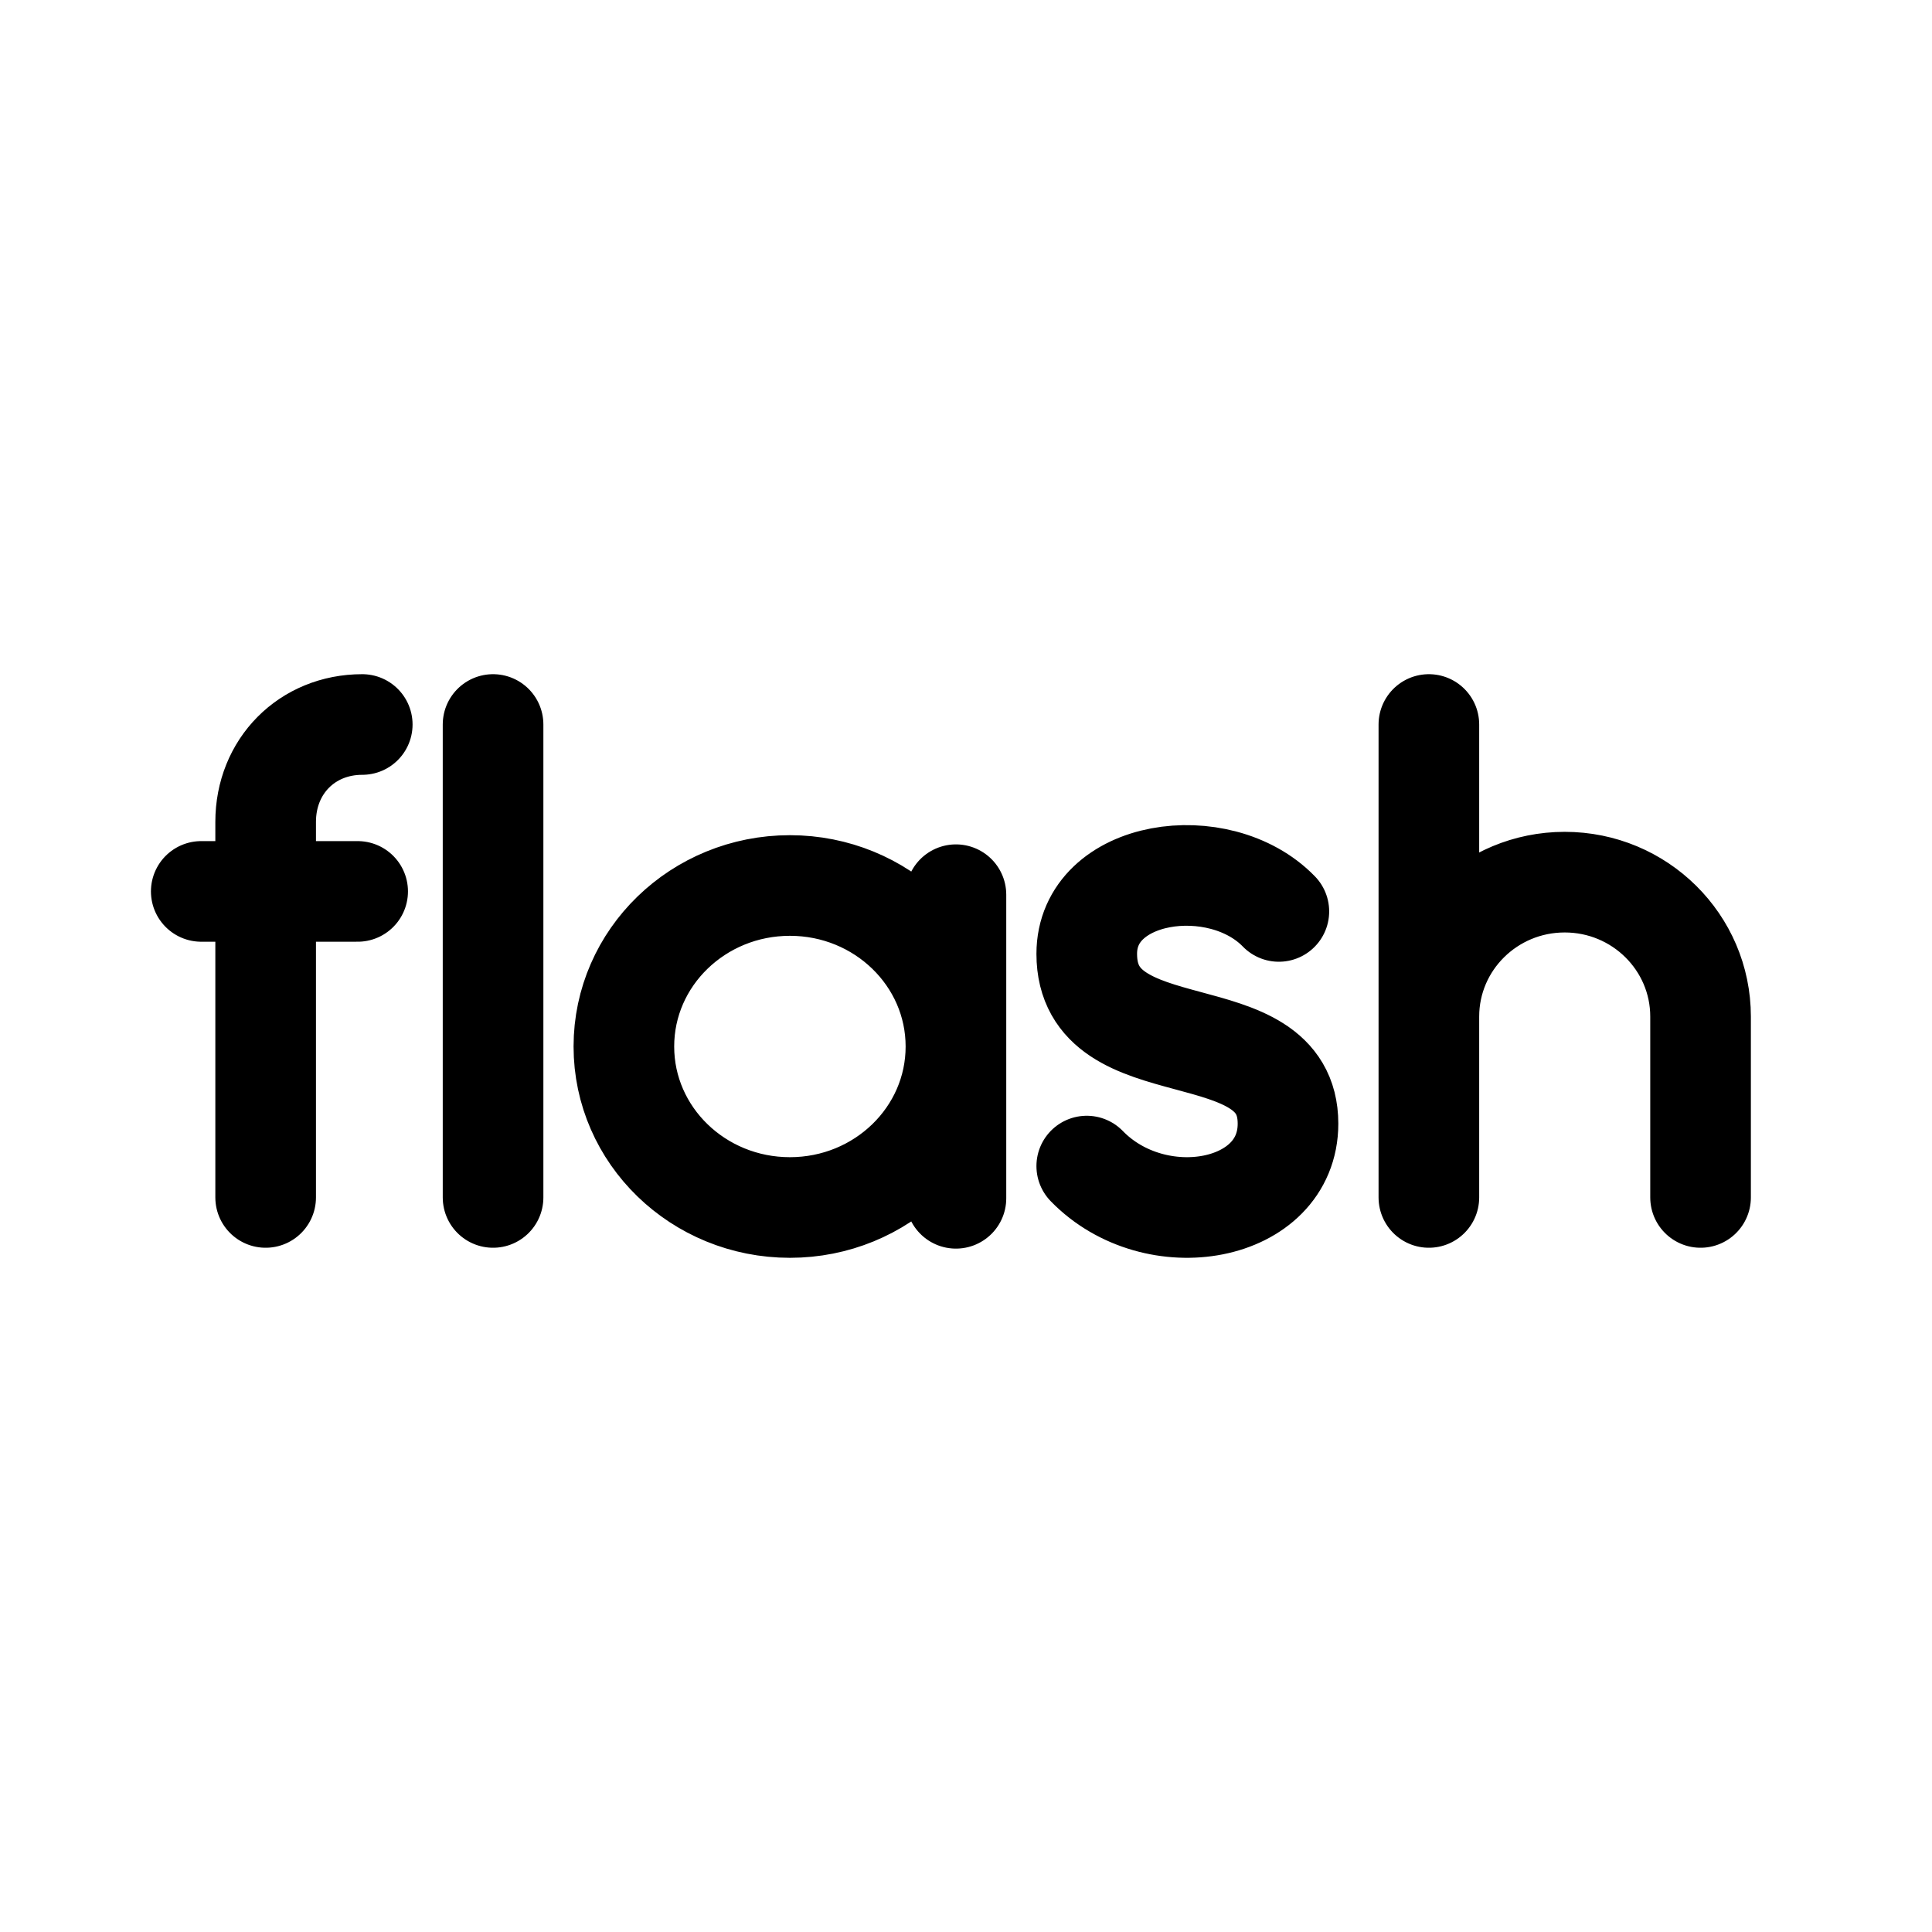
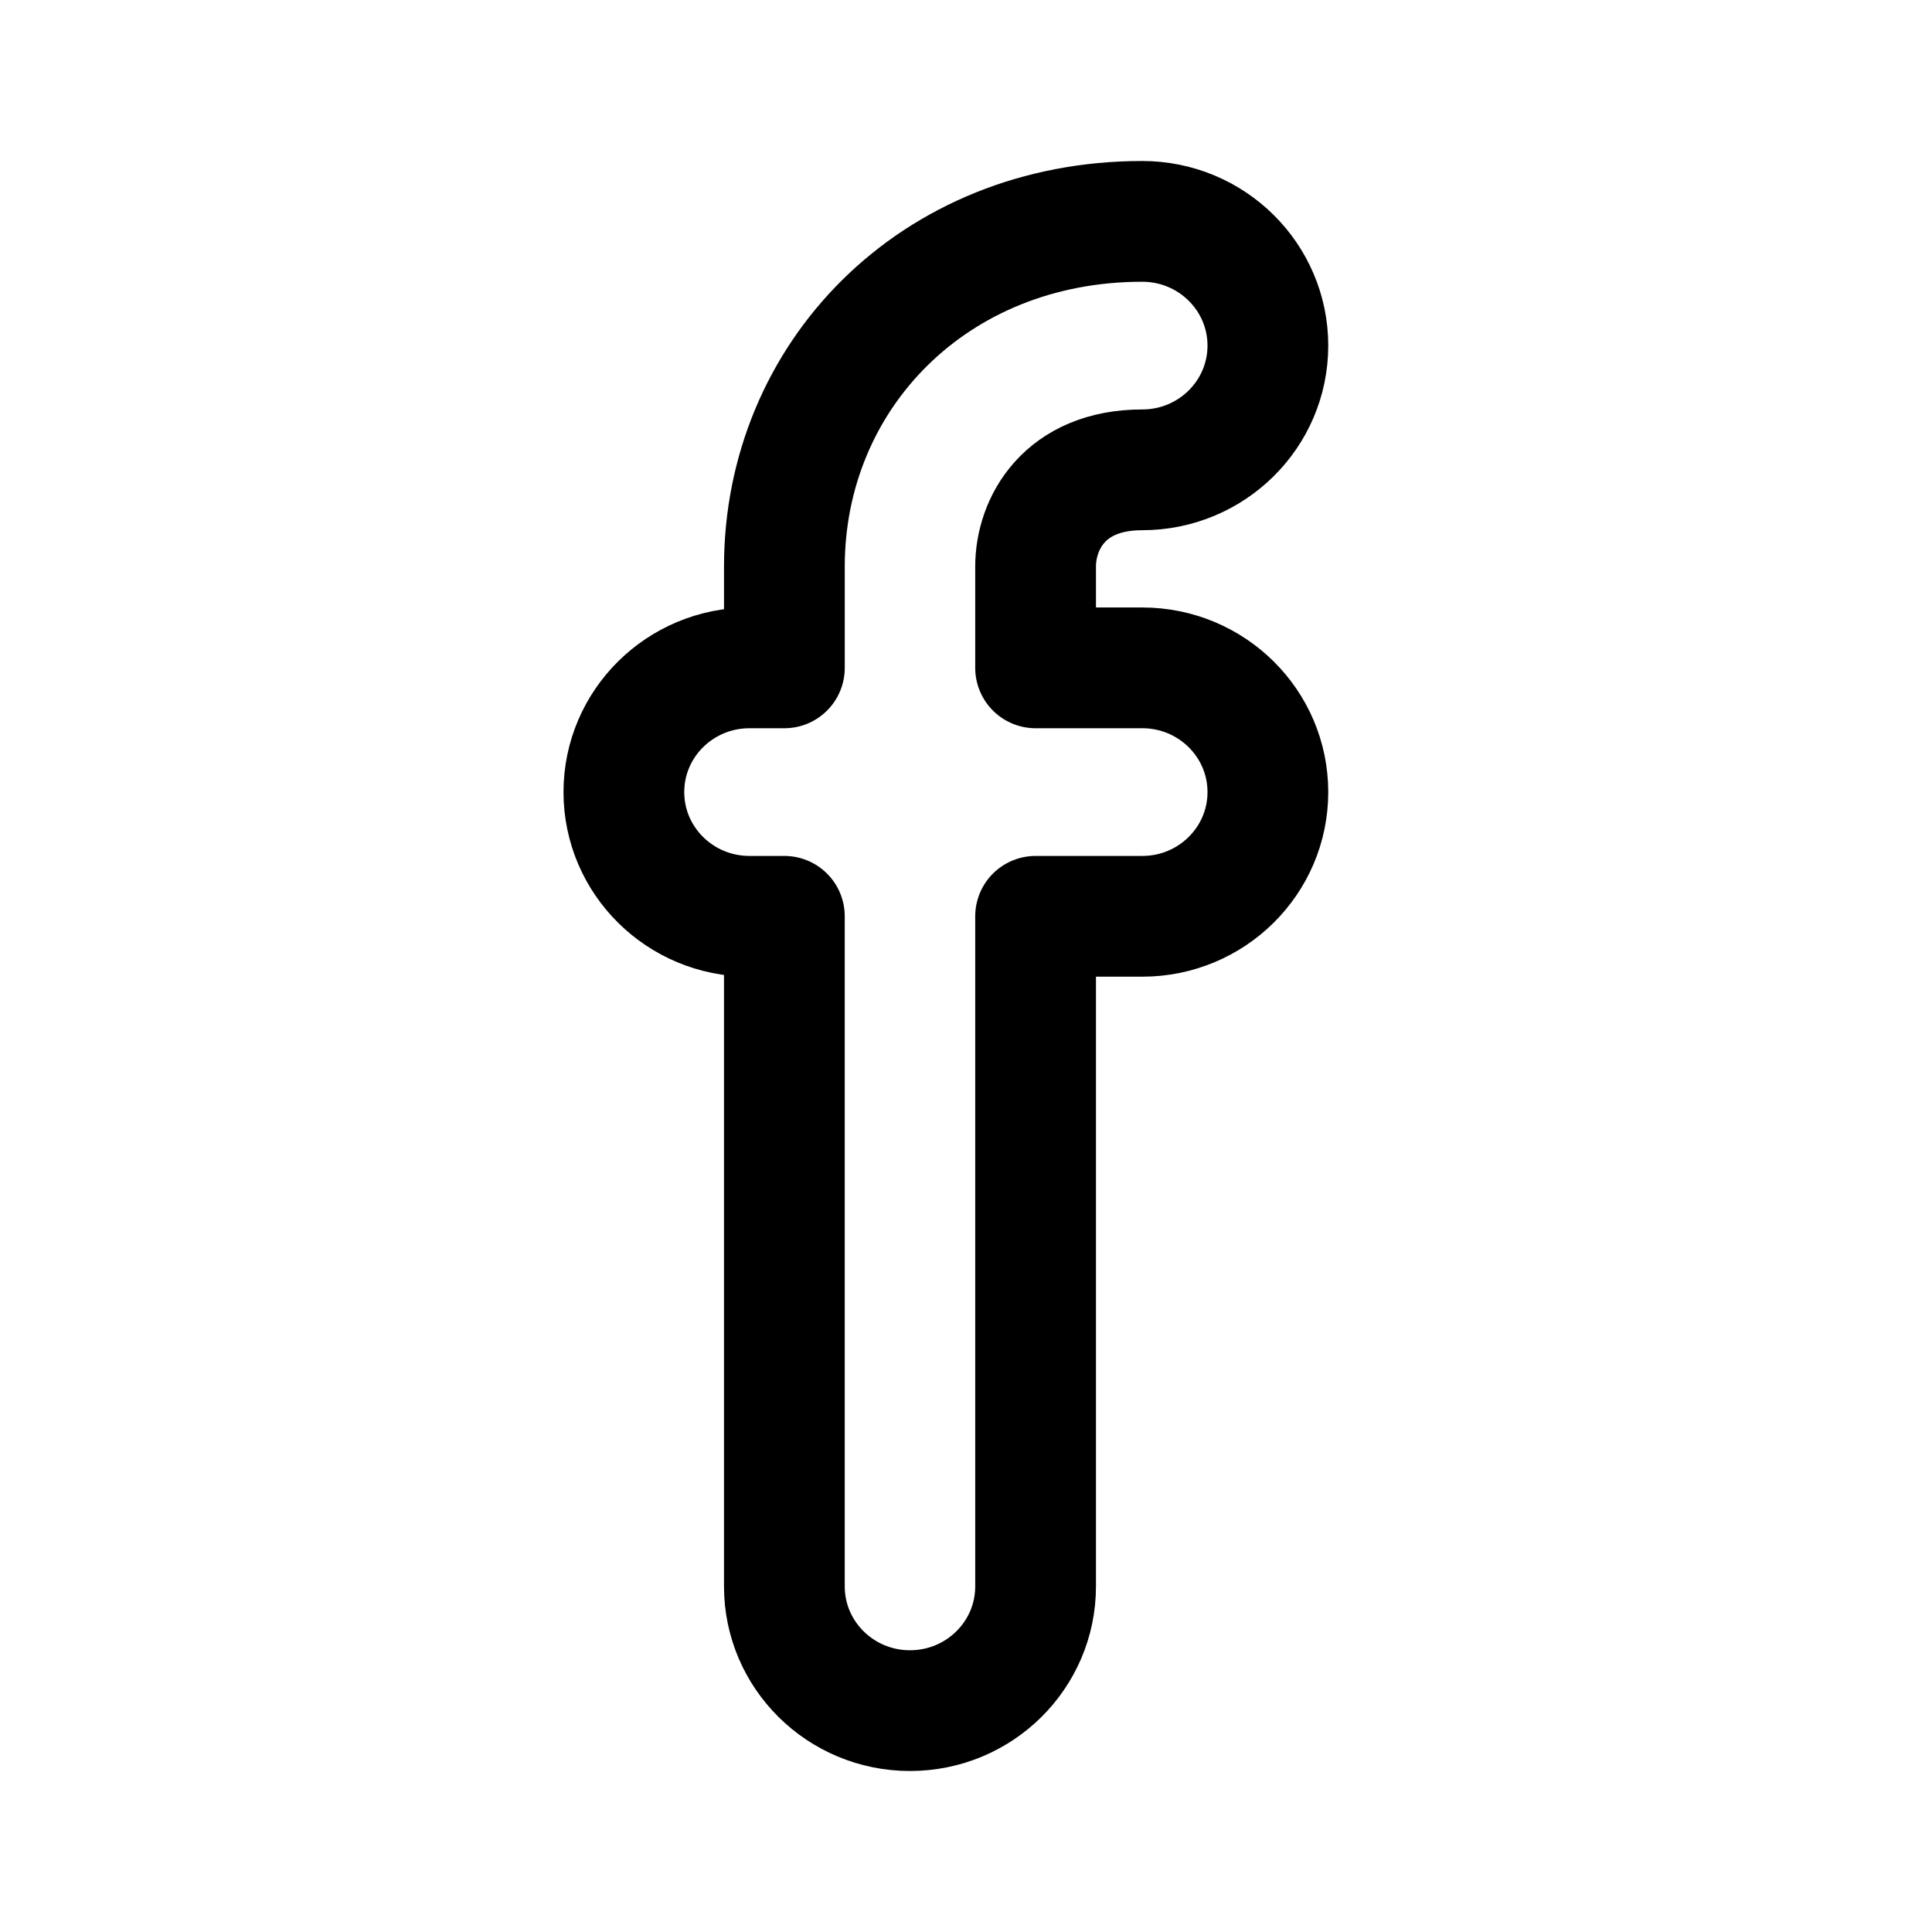
<svg xmlns="http://www.w3.org/2000/svg" width="192" height="192" fill="none">
-   <path d="M36 72c-5.486 0-9.6 4.147-9.6 9.677v6.911m0 30.412V88.588m0 0H20m6.4 0h9.143M169 119v-17.971c0-7.38-6.044-13.362-13.5-13.362S142 93.649 142 101.029m0 0V72m0 29.029V119M49 72v47m46-15c0 8.837-7.387 16-16.5 16S62 112.837 62 104s7.387-16 16.5-16S95 95.163 95 104Zm0 0V88.914M95 104v15.086m32.091-28.509C121.182 84.484 108 86.359 108 94.795c0 11.716 20 5.624 20 16.871 0 8.904-13.182 11.247-20 4.217" stroke="#000" stroke-width="10" stroke-linecap="round" stroke-linejoin="round" />
+   <path d="M77.95 157.654V91.062h-3.467C67.589 91.062 62 85.535 62 78.717c0-6.819 5.589-12.346 12.483-12.346h3.468v-10.06C77.95 37.415 92.737 22 113.517 22 120.411 22 126 27.527 126 34.346c0 6.818-5.589 12.345-12.483 12.345-7.728 0-10.601 5.34-10.601 9.62v10.06h10.601c6.894 0 12.483 5.528 12.483 12.346 0 6.818-5.589 12.345-12.483 12.345h-10.601v66.592c0 6.819-5.588 12.346-12.483 12.346-6.894 0-12.483-5.527-12.483-12.346Z" stroke-width="12" stroke-linecap="round" stroke-linejoin="round" stroke="#000" />
</svg>
